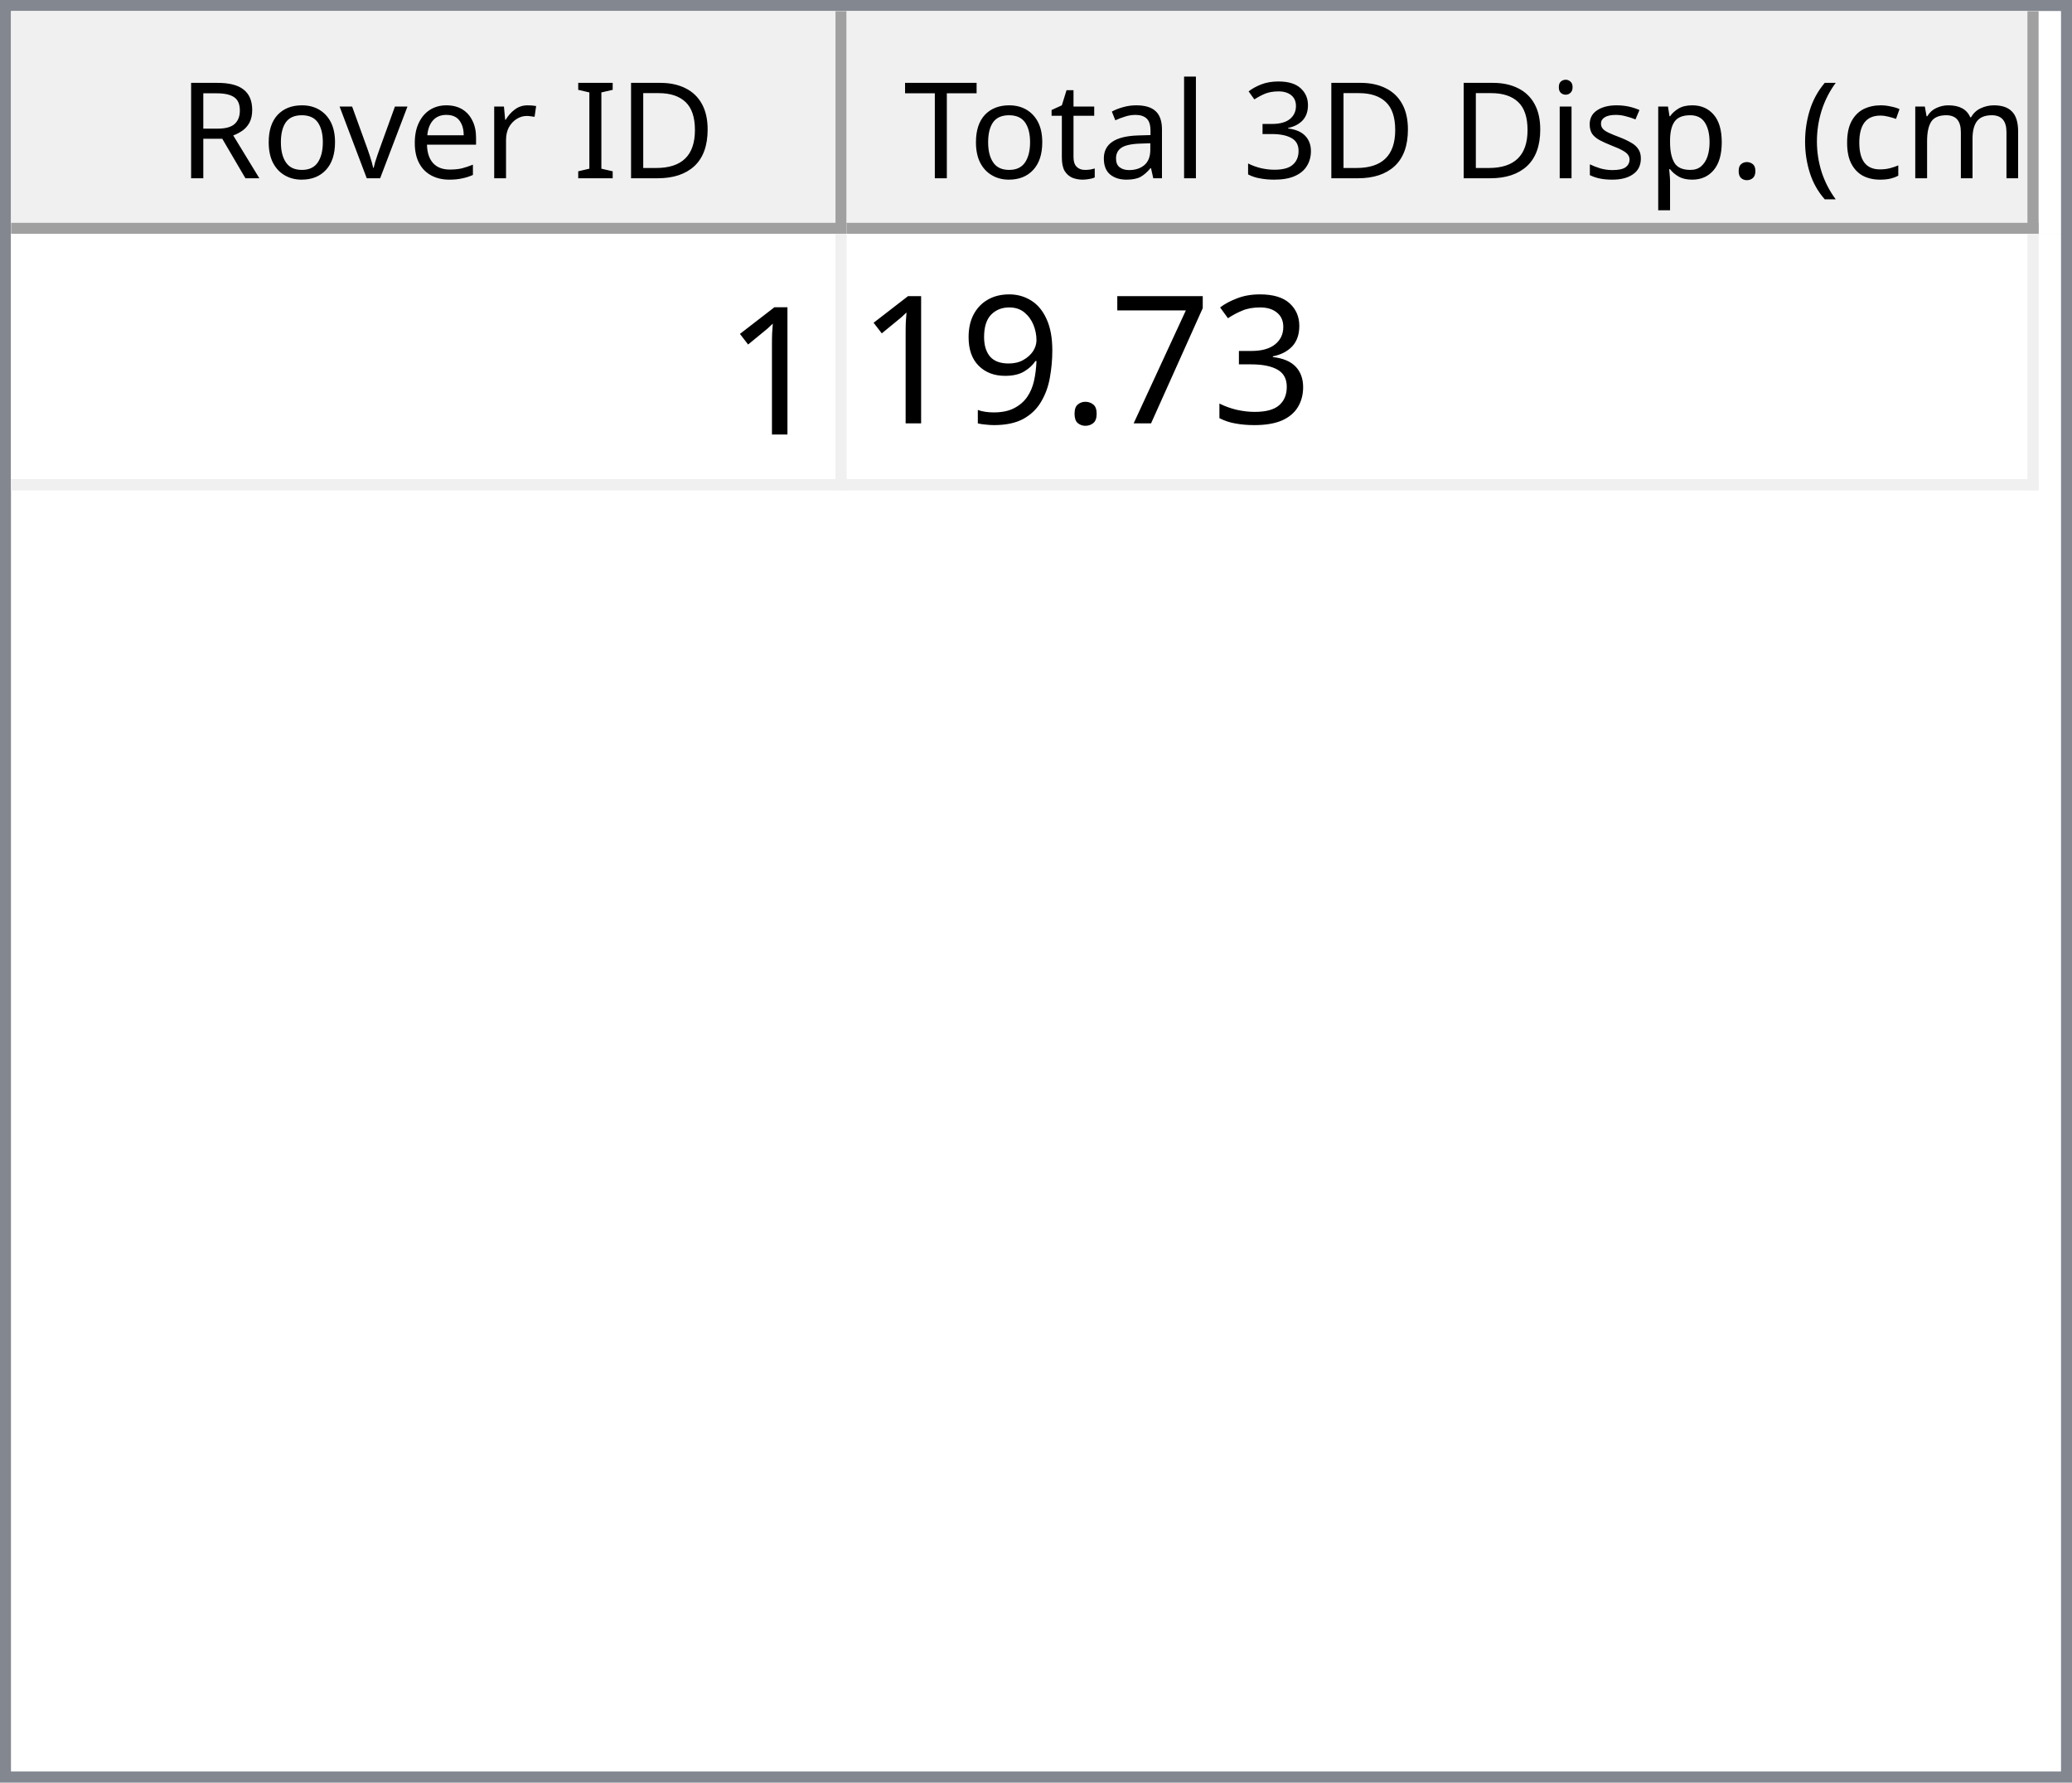
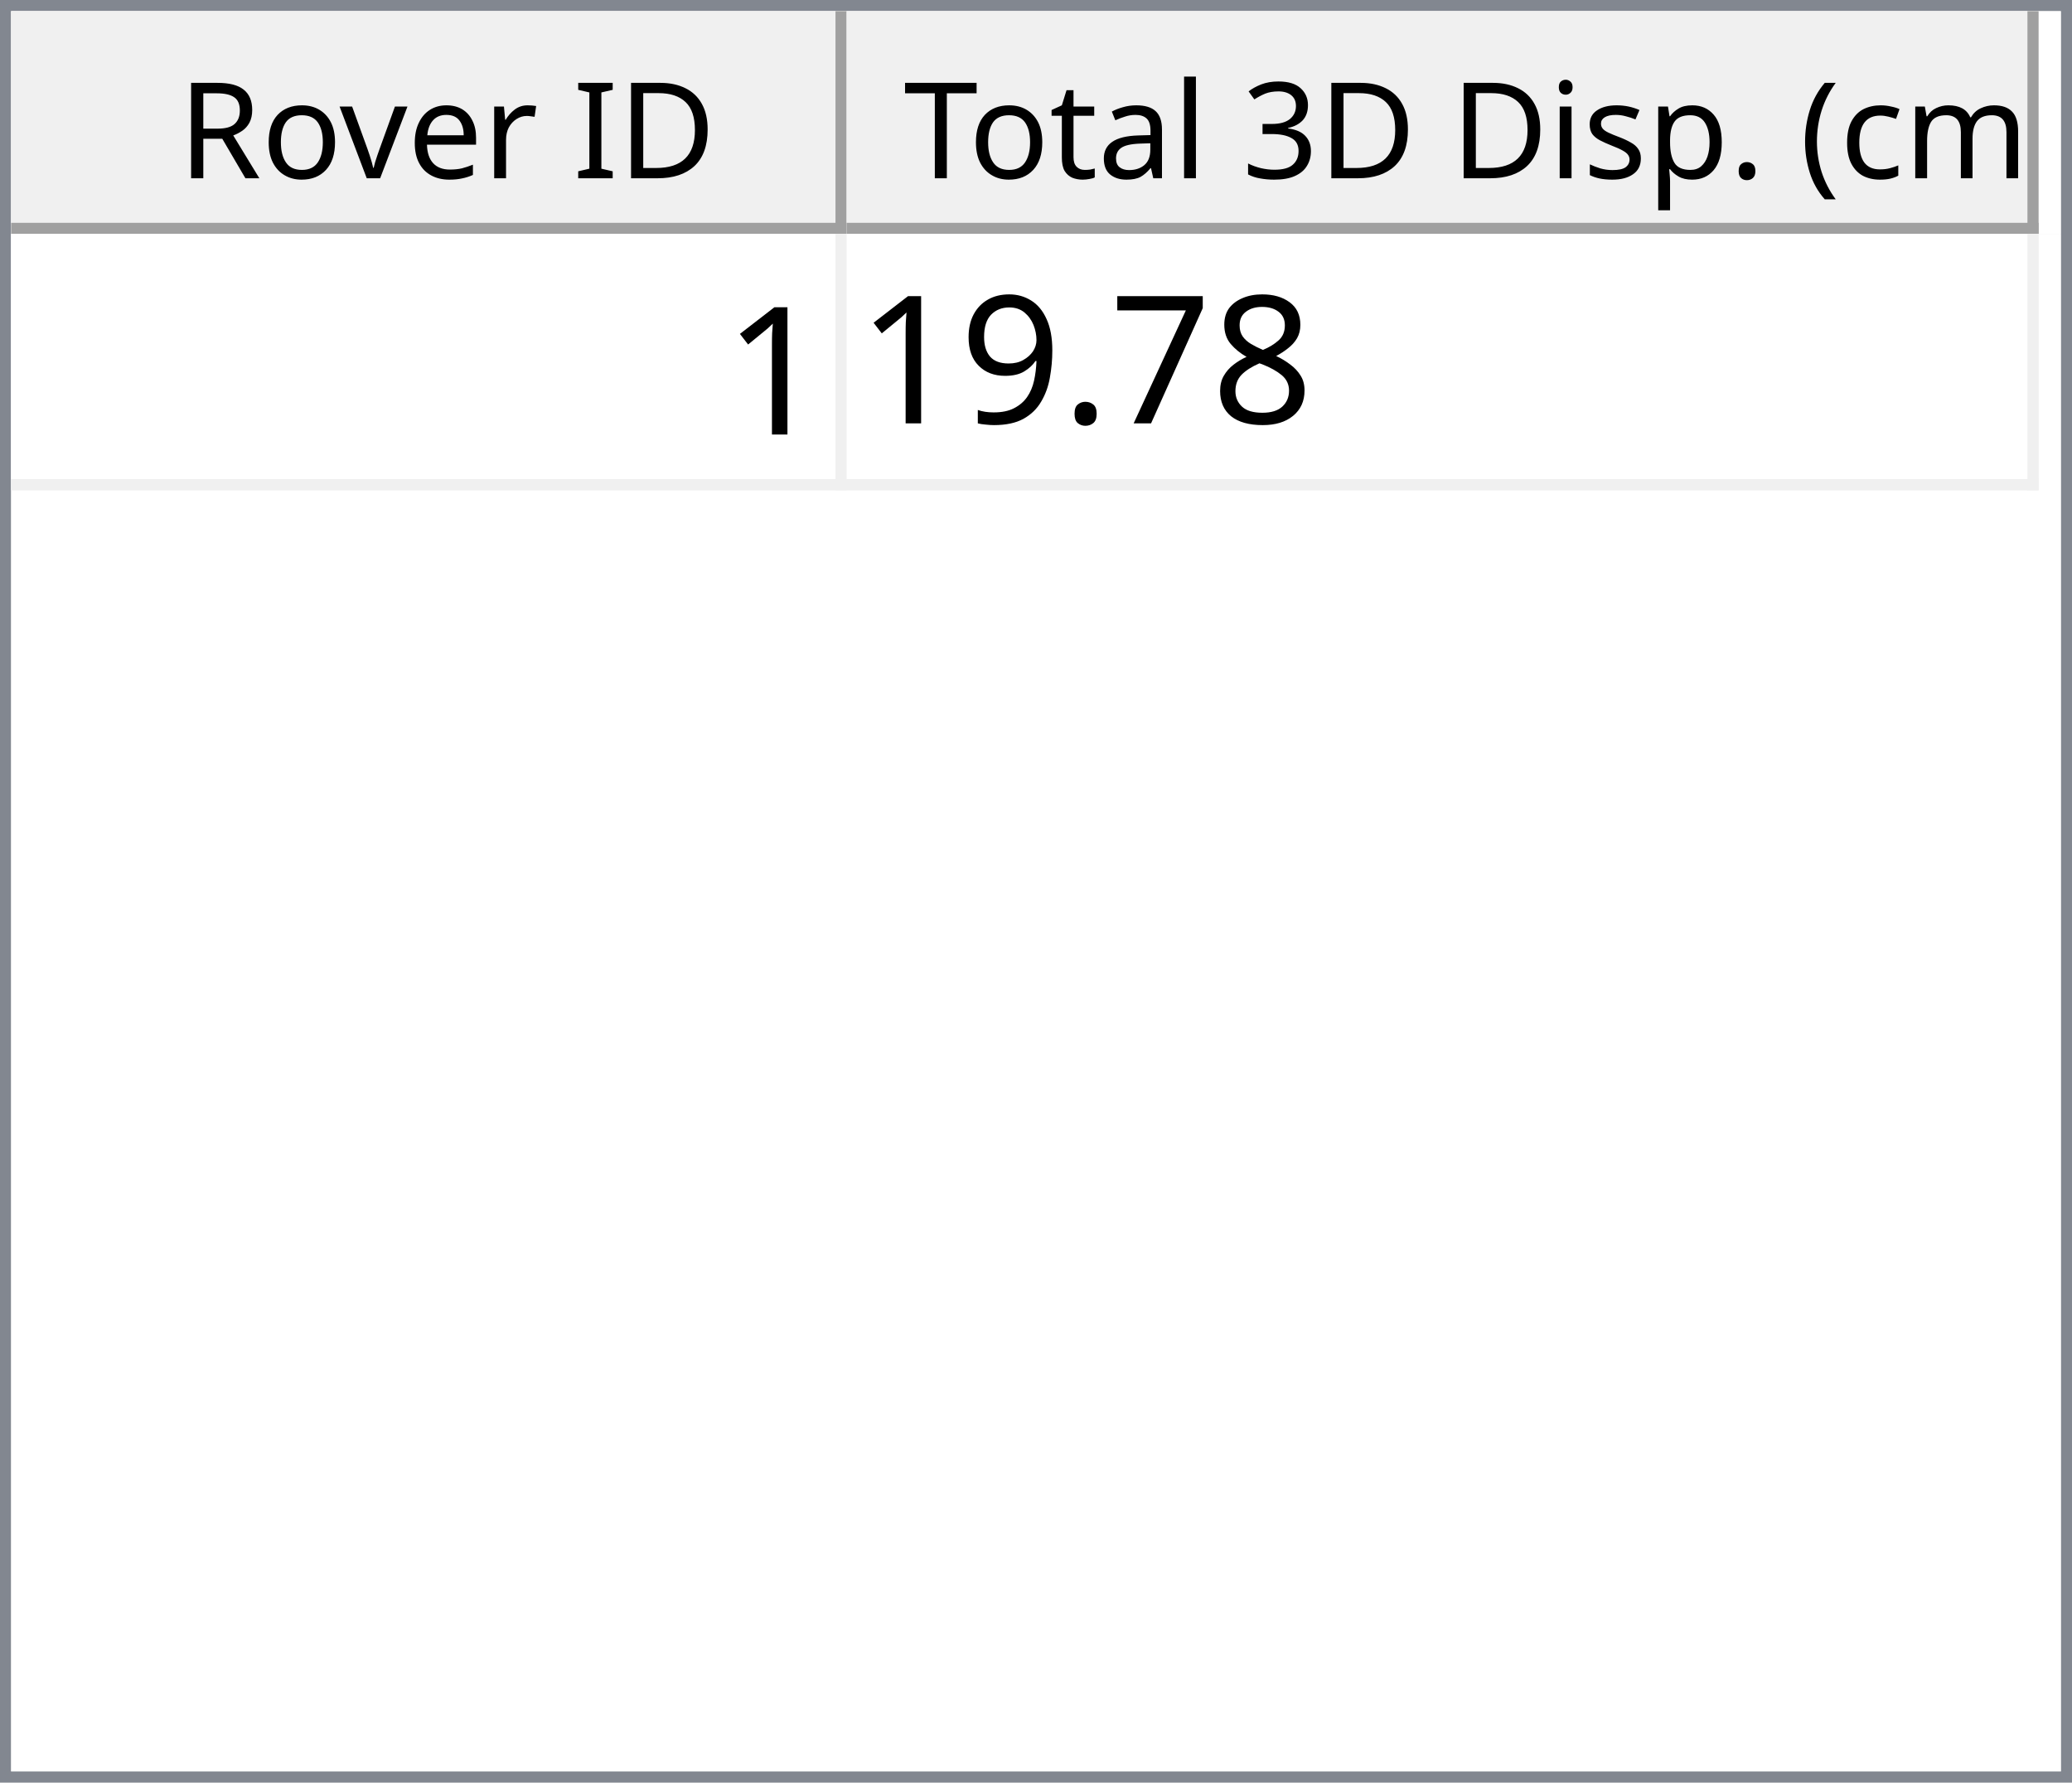
<svg xmlns="http://www.w3.org/2000/svg" style="fill-opacity:1; color-rendering:auto; color-interpolation:auto; text-rendering:auto; stroke:black; stroke-linecap:square; stroke-miterlimit:10; shape-rendering:auto; stroke-opacity:1; fill:black; stroke-dasharray:none; font-weight:normal; stroke-width:1; font-family:'Dialog'; font-style:normal; stroke-linejoin:miter; font-size:12px; stroke-dashoffset:0; image-rendering:auto;" width="186" height="160">
  <defs id="genericDefs" />
  <g>
    <defs id="defs1">
      <clipPath clipPathUnits="userSpaceOnUse" id="clipPath1">
        <path d="M0 0 L186 0 L186 160 L0 160 L0 0 Z" />
      </clipPath>
      <clipPath clipPathUnits="userSpaceOnUse" id="clipPath2">
        <path d="M0 0 L0 160 L186 160 L186 0 Z" />
      </clipPath>
      <clipPath clipPathUnits="userSpaceOnUse" id="clipPath3">
        <path d="M0 0 L0 20 L184 20 L184 0 Z" />
      </clipPath>
      <clipPath clipPathUnits="userSpaceOnUse" id="clipPath4">
        <path d="M0 0 L0 20 L75 20 L75 0 Z" />
      </clipPath>
      <clipPath clipPathUnits="userSpaceOnUse" id="clipPath5">
        <path d="M1 1 L1 19 L74 19 L74 1 Z" />
      </clipPath>
      <clipPath clipPathUnits="userSpaceOnUse" id="clipPath6">
        <path d="M0 0 L0 18 L73 18 L73 0 Z" />
      </clipPath>
      <clipPath clipPathUnits="userSpaceOnUse" id="clipPath7">
        <path d="M-0.5 -0.5 L-0.5 19.5 L74.5 19.5 L74.5 -0.5 Z" />
      </clipPath>
      <clipPath clipPathUnits="userSpaceOnUse" id="clipPath8">
        <path d="M0 0 L0 20 L107 20 L107 0 Z" />
      </clipPath>
      <clipPath clipPathUnits="userSpaceOnUse" id="clipPath9">
        <path d="M1 1 L1 19 L106 19 L106 1 Z" />
      </clipPath>
      <clipPath clipPathUnits="userSpaceOnUse" id="clipPath10">
        <path d="M0 0 L0 18 L105 18 L105 0 Z" />
      </clipPath>
      <clipPath clipPathUnits="userSpaceOnUse" id="clipPath11">
        <path d="M-0.5 -0.5 L-0.5 19.5 L106.5 19.5 L106.5 -0.5 Z" />
      </clipPath>
      <clipPath clipPathUnits="userSpaceOnUse" id="clipPath12">
        <path d="M0 0 L0 138 L184 138 L184 0 Z" />
      </clipPath>
      <clipPath clipPathUnits="userSpaceOnUse" id="clipPath13">
        <path d="M0 0 L0 23 L182 23 L182 0 Z" />
      </clipPath>
      <clipPath clipPathUnits="userSpaceOnUse" id="clipPath14">
        <path d="M-0.5 -0.5 L-0.5 22.5 L181.5 22.5 L181.5 -0.5 Z" />
      </clipPath>
      <clipPath clipPathUnits="userSpaceOnUse" id="clipPath15">
        <path d="M0 0 L0 22 L74 22 L74 0 Z" />
      </clipPath>
      <clipPath clipPathUnits="userSpaceOnUse" id="clipPath16">
        <path d="M0 0 L0 22 L106 22 L106 0 Z" />
      </clipPath>
      <font horiz-adv-x="64.551" id="font1">
        <font-face ascent="107.91" descent="25.098" units-per-em="100" style="font-style:normal; font-family:Segoe UI; font-weight:normal;" />
        <missing-glyph horiz-adv-x="64.551" d="M8.109 0 L8.109 68.266 L56.453 68.266 L56.453 0 L8.109 0 ZM15.328 7.234 L49.219 7.234 L49.219 61.031 L15.328 61.031 L15.328 7.234 Z" />
        <glyph unicode="D" horiz-adv-x="70.117" d="M9.188 0 L9.188 70.016 L28.516 70.016 Q65.531 70.016 65.531 35.891 Q65.531 19.672 55.25 9.836 Q44.969 0 27.734 0 L9.188 0 ZM17.391 62.594 L17.391 7.422 L27.828 7.422 Q41.609 7.422 49.273 14.797 Q56.938 22.172 56.938 35.688 Q56.938 62.594 28.328 62.594 L17.391 62.594 Z" />
        <glyph unicode="I" horiz-adv-x="26.611" d="M17.391 0 L9.188 0 L9.188 70.016 L17.391 70.016 L17.391 0 Z" />
        <glyph unicode=" " horiz-adv-x="27.393" d="" />
        <glyph unicode="r" horiz-adv-x="34.766" d="M34.188 41.891 Q32.078 43.5 28.125 43.5 Q23 43.5 19.555 38.672 Q16.109 33.844 16.109 25.484 L16.109 0 L8.109 0 L8.109 50 L16.109 50 L16.109 39.703 L16.312 39.703 Q18.016 44.969 21.531 47.922 Q25.047 50.875 29.391 50.875 Q32.516 50.875 34.188 50.203 L34.188 41.891 Z" />
        <glyph unicode="e" horiz-adv-x="52.295" d="M48.297 23 L12.984 23 Q13.188 14.656 17.484 10.109 Q21.781 5.562 29.297 5.562 Q37.75 5.562 44.828 11.141 L44.828 3.609 Q38.234 -1.172 27.391 -1.172 Q16.797 -1.172 10.742 5.641 Q4.688 12.453 4.688 24.812 Q4.688 36.469 11.305 43.82 Q17.922 51.172 27.734 51.172 Q37.547 51.172 42.922 44.828 Q48.297 38.484 48.297 27.203 L48.297 23 ZM40.094 29.781 Q40.047 36.719 36.75 40.578 Q33.453 44.438 27.594 44.438 Q21.922 44.438 17.969 40.383 Q14.016 36.328 13.094 29.781 L40.094 29.781 Z" />
        <glyph unicode="v" horiz-adv-x="47.9" d="M47.406 50 L27.484 0 L19.625 0 L0.688 50 L9.469 50 L22.172 13.672 Q23.578 9.672 23.922 6.688 L24.125 6.688 Q24.609 10.453 25.688 13.484 L38.969 50 L47.406 50 Z" />
        <glyph unicode="o" horiz-adv-x="58.594" d="M29 -1.172 Q17.922 -1.172 11.305 5.836 Q4.688 12.844 4.688 24.422 Q4.688 37.016 11.57 44.094 Q18.453 51.172 30.172 51.172 Q41.359 51.172 47.633 44.289 Q53.906 37.406 53.906 25.203 Q53.906 13.234 47.141 6.031 Q40.375 -1.172 29 -1.172 ZM29.594 44.438 Q21.875 44.438 17.383 39.188 Q12.891 33.938 12.891 24.703 Q12.891 15.828 17.43 10.695 Q21.969 5.562 29.594 5.562 Q37.359 5.562 41.531 10.594 Q45.703 15.625 45.703 24.906 Q45.703 34.281 41.531 39.359 Q37.359 44.438 29.594 44.438 Z" />
        <glyph unicode="R" horiz-adv-x="59.814" d="M59.375 0 L49.609 0 L37.891 19.625 Q36.281 22.359 34.766 24.289 Q33.25 26.219 31.664 27.438 Q30.078 28.656 28.25 29.219 Q26.422 29.781 24.125 29.781 L17.391 29.781 L17.391 0 L9.188 0 L9.188 70.016 L30.078 70.016 Q34.672 70.016 38.555 68.867 Q42.438 67.719 45.289 65.375 Q48.141 63.031 49.758 59.547 Q51.375 56.062 51.375 51.375 Q51.375 47.703 50.273 44.656 Q49.172 41.609 47.148 39.211 Q45.125 36.812 42.266 35.133 Q39.406 33.453 35.844 32.516 L35.844 32.328 Q37.594 31.547 38.891 30.547 Q40.188 29.547 41.359 28.18 Q42.531 26.812 43.68 25.078 Q44.828 23.344 46.234 21.047 L59.375 0 ZM17.391 62.594 L17.391 37.203 L28.516 37.203 Q31.594 37.203 34.203 38.133 Q36.812 39.062 38.719 40.797 Q40.625 42.531 41.703 45.047 Q42.781 47.562 42.781 50.688 Q42.781 56.297 39.141 59.445 Q35.5 62.594 28.609 62.594 L17.391 62.594 Z" />
        <glyph unicode=")" horiz-adv-x="30.176" d="M8.297 -15.922 L1.172 -15.922 Q16.406 2.344 16.406 26.812 Q16.406 51.469 1.078 70.016 L8.297 70.016 Q23.531 52.156 23.531 26.703 Q23.531 1.375 8.297 -15.922 Z" />
        <glyph unicode="m" horiz-adv-x="86.133" d="M79.109 0 L71.094 0 L71.094 28.719 Q71.094 37.016 68.531 40.727 Q65.969 44.438 59.906 44.438 Q54.781 44.438 51.195 39.75 Q47.609 35.062 47.609 28.516 L47.609 0 L39.594 0 L39.594 29.688 Q39.594 44.438 28.219 44.438 Q22.953 44.438 19.531 40.016 Q16.109 35.594 16.109 28.516 L16.109 0 L8.109 0 L8.109 50 L16.109 50 L16.109 42.094 L16.312 42.094 Q21.625 51.172 31.844 51.172 Q36.969 51.172 40.773 48.312 Q44.578 45.453 46 40.828 Q51.562 51.172 62.594 51.172 Q79.109 51.172 79.109 30.812 L79.109 0 Z" />
        <glyph unicode="c" horiz-adv-x="46.191" d="M42.188 2.297 Q36.422 -1.172 28.516 -1.172 Q17.828 -1.172 11.258 5.789 Q4.688 12.75 4.688 23.828 Q4.688 36.188 11.766 43.68 Q18.844 51.172 30.672 51.172 Q37.25 51.172 42.281 48.734 L42.281 40.531 Q36.719 44.438 30.375 44.438 Q22.703 44.438 17.797 38.945 Q12.891 33.453 12.891 24.516 Q12.891 15.719 17.508 10.641 Q22.125 5.562 29.891 5.562 Q36.422 5.562 42.188 9.906 L42.188 2.297 Z" />
        <glyph unicode="(" horiz-adv-x="30.176" d="M29.109 -15.922 L21.969 -15.922 Q6.844 1.375 6.844 26.703 Q6.844 52.156 21.969 70.016 L29.203 70.016 Q13.875 51.469 13.875 26.812 Q13.875 2.344 29.109 -15.922 Z" />
        <glyph unicode="." horiz-adv-x="21.68" d="M10.891 -1.078 Q8.641 -1.078 7.055 0.539 Q5.469 2.156 5.469 4.391 Q5.469 6.641 7.055 8.273 Q8.641 9.906 10.891 9.906 Q13.188 9.906 14.797 8.273 Q16.406 6.641 16.406 4.391 Q16.406 2.156 14.797 0.539 Q13.188 -1.078 10.891 -1.078 Z" />
        <glyph unicode="p" horiz-adv-x="58.789" d="M16.312 7.234 L16.109 7.234 L16.109 -23 L8.109 -23 L8.109 50 L16.109 50 L16.109 41.219 L16.312 41.219 Q22.219 51.172 33.594 51.172 Q43.266 51.172 48.688 44.461 Q54.109 37.75 54.109 26.469 Q54.109 13.922 48 6.375 Q41.891 -1.172 31.297 -1.172 Q21.578 -1.172 16.312 7.234 ZM16.109 27.391 L16.109 20.406 Q16.109 14.203 20.141 9.883 Q24.172 5.562 30.375 5.562 Q37.641 5.562 41.773 11.133 Q45.906 16.703 45.906 26.609 Q45.906 34.969 42.047 39.703 Q38.188 44.438 31.594 44.438 Q24.609 44.438 20.359 39.578 Q16.109 34.719 16.109 27.391 Z" />
        <glyph unicode="s" horiz-adv-x="42.432" d="M5.078 1.812 L5.078 10.406 Q11.625 5.562 19.484 5.562 Q30.031 5.562 30.031 12.594 Q30.031 14.594 29.125 15.992 Q28.219 17.391 26.68 18.461 Q25.141 19.531 23.07 20.383 Q21 21.234 18.609 22.172 Q15.281 23.484 12.766 24.828 Q10.25 26.172 8.57 27.859 Q6.891 29.547 6.031 31.695 Q5.172 33.844 5.172 36.719 Q5.172 40.234 6.789 42.945 Q8.406 45.656 11.086 47.484 Q13.766 49.312 17.211 50.242 Q20.656 51.172 24.312 51.172 Q30.812 51.172 35.938 48.922 L35.938 40.828 Q30.422 44.438 23.25 44.438 Q21 44.438 19.195 43.922 Q17.391 43.406 16.094 42.477 Q14.797 41.547 14.086 40.258 Q13.375 38.969 13.375 37.406 Q13.375 35.453 14.086 34.133 Q14.797 32.812 16.164 31.789 Q17.531 30.766 19.484 29.938 Q21.438 29.109 23.922 28.125 Q27.25 26.859 29.883 25.516 Q32.516 24.172 34.375 22.484 Q36.234 20.797 37.234 18.602 Q38.234 16.406 38.234 13.375 Q38.234 9.672 36.602 6.938 Q34.969 4.203 32.234 2.398 Q29.5 0.594 25.93 -0.289 Q22.359 -1.172 18.453 -1.172 Q10.75 -1.172 5.078 1.812 Z" />
        <glyph unicode="i" horiz-adv-x="24.219" d="M12.203 62.703 Q10.062 62.703 8.547 64.164 Q7.031 65.625 7.031 67.875 Q7.031 70.125 8.547 71.609 Q10.062 73.094 12.203 73.094 Q14.406 73.094 15.945 71.609 Q17.484 70.125 17.484 67.875 Q17.484 65.719 15.945 64.211 Q14.406 62.703 12.203 62.703 ZM16.109 0 L8.109 0 L8.109 50 L16.109 50 L16.109 0 Z" />
        <glyph unicode="3" horiz-adv-x="53.906" d="M46.531 19.828 Q46.531 15.094 44.75 11.211 Q42.969 7.328 39.719 4.57 Q36.469 1.812 31.93 0.297 Q27.391 -1.219 21.922 -1.219 Q11.922 -1.219 6 2.594 L6 11.188 Q13.094 5.609 22.219 5.609 Q25.875 5.609 28.828 6.539 Q31.781 7.469 33.906 9.227 Q36.031 10.984 37.18 13.477 Q38.328 15.969 38.328 19.094 Q38.328 32.812 18.797 32.812 L12.984 32.812 L12.984 39.594 L18.5 39.594 Q35.797 39.594 35.797 52.484 Q35.797 64.406 22.609 64.406 Q15.188 64.406 8.688 59.422 L8.688 67.188 Q15.375 71.188 24.609 71.188 Q29 71.188 32.57 69.969 Q36.141 68.75 38.68 66.555 Q41.219 64.359 42.609 61.281 Q44 58.203 44 54.5 Q44 40.672 30.031 36.719 L30.031 36.531 Q33.594 36.141 36.625 34.797 Q39.656 33.453 41.852 31.305 Q44.047 29.156 45.289 26.25 Q46.531 23.344 46.531 19.828 Z" />
        <glyph unicode="l" horiz-adv-x="24.219" d="M16.109 0 L8.109 0 L8.109 74.031 L16.109 74.031 L16.109 0 Z" />
        <glyph unicode="a" horiz-adv-x="50.879" d="M43.891 0 L35.891 0 L35.891 7.812 L35.688 7.812 Q30.469 -1.172 20.312 -1.172 Q12.844 -1.172 8.617 2.781 Q4.391 6.734 4.391 13.281 Q4.391 27.297 20.906 29.594 L35.891 31.688 Q35.891 44.438 25.594 44.438 Q16.547 44.438 9.281 38.281 L9.281 46.484 Q16.656 51.172 26.266 51.172 Q43.891 51.172 43.891 32.516 L43.891 0 ZM35.891 25.297 L23.828 23.641 Q18.266 22.859 15.43 20.875 Q12.594 18.891 12.594 13.875 Q12.594 10.203 15.211 7.883 Q17.828 5.562 22.172 5.562 Q28.125 5.562 32.008 9.742 Q35.891 13.922 35.891 20.312 L35.891 25.297 Z" />
        <glyph unicode="t" horiz-adv-x="33.887" d="M31.297 0.484 Q28.469 -1.078 23.828 -1.078 Q10.688 -1.078 10.688 13.578 L10.688 43.172 L2.094 43.172 L2.094 50 L10.688 50 L10.688 62.203 L18.703 64.797 L18.703 50 L31.297 50 L31.297 43.172 L18.703 43.172 L18.703 14.984 Q18.703 9.969 20.414 7.82 Q22.125 5.672 26.078 5.672 Q29.109 5.672 31.297 7.328 L31.297 0.484 Z" />
        <glyph unicode="T" horiz-adv-x="52.393" d="M50.594 62.594 L30.375 62.594 L30.375 0 L22.172 0 L22.172 62.594 L2 62.594 L2 70.016 L50.594 70.016 L50.594 62.594 Z" />
      </font>
      <font horiz-adv-x="75.0" id="font2">
        <font-face ascent="100.537" descent="21.973" units-per-em="100" style="font-style:normal; font-family:sans-serif; font-weight:normal;" />
        <missing-glyph horiz-adv-x="75.0" d="M12.5 0 L12.5 62.5 L62.5 62.5 L62.5 0 L12.5 0 ZM14.062 1.562 L60.938 1.562 L60.938 60.938 L14.062 60.938 L14.062 1.562 Z" />
        <glyph unicode="1" horiz-adv-x="55.615" d="M37.25 0 L28.469 0 L28.469 56 Q25.297 52.984 20.141 49.953 Q14.984 46.922 10.891 45.406 L10.891 53.906 Q18.266 57.375 23.781 62.305 Q29.297 67.234 31.594 71.875 L37.25 71.875 L37.25 0 Z" />
-         <glyph unicode="3" horiz-adv-x="55.615" d="M4.203 18.891 L12.984 20.062 Q14.5 12.594 18.141 9.297 Q21.781 6 27 6 Q33.203 6 37.477 10.297 Q41.75 14.594 41.75 20.953 Q41.75 27 37.797 30.93 Q33.844 34.859 27.734 34.859 Q25.25 34.859 21.531 33.891 L22.516 41.609 Q23.391 41.5 23.922 41.5 Q29.547 41.5 34.039 44.43 Q38.531 47.359 38.531 53.469 Q38.531 58.297 35.258 61.477 Q31.984 64.656 26.812 64.656 Q21.688 64.656 18.266 61.43 Q14.844 58.203 13.875 51.766 L5.078 53.328 Q6.688 62.156 12.398 67.016 Q18.109 71.875 26.609 71.875 Q32.469 71.875 37.398 69.359 Q42.328 66.844 44.945 62.5 Q47.562 58.156 47.562 53.266 Q47.562 48.641 45.07 44.828 Q42.578 41.016 37.703 38.766 Q44.047 37.312 47.562 32.695 Q51.078 28.078 51.078 21.141 Q51.078 11.766 44.242 5.25 Q37.406 -1.266 26.953 -1.266 Q17.531 -1.266 11.305 4.352 Q5.078 9.969 4.203 18.891 Z" />
+         <glyph unicode="8" horiz-adv-x="55.615" d="M17.672 38.812 Q12.203 40.828 9.57 44.539 Q6.938 48.25 6.938 53.422 Q6.938 61.234 12.555 66.555 Q18.172 71.875 27.484 71.875 Q36.859 71.875 42.578 66.43 Q48.297 60.984 48.297 53.172 Q48.297 48.188 45.68 44.508 Q43.062 40.828 37.75 38.812 Q44.344 36.672 47.781 31.883 Q51.219 27.094 51.219 20.453 Q51.219 11.281 44.727 5.031 Q38.234 -1.219 27.641 -1.219 Q17.047 -1.219 10.547 5.055 Q4.047 11.328 4.047 20.703 Q4.047 27.688 7.594 32.398 Q11.141 37.109 17.672 38.812 ZM15.922 53.719 Q15.922 48.641 19.195 45.414 Q22.469 42.188 27.688 42.188 Q32.766 42.188 36.016 45.383 Q39.266 48.578 39.266 53.219 Q39.266 58.062 35.914 61.359 Q32.562 64.656 27.594 64.656 Q22.562 64.656 19.242 61.43 Q15.922 58.203 15.922 53.719 ZM13.094 20.656 Q13.094 16.891 14.875 13.375 Q16.656 9.859 20.172 7.93 Q23.688 6 27.734 6 Q34.031 6 38.133 10.055 Q42.234 14.109 42.234 20.359 Q42.234 26.703 38.016 30.859 Q33.797 35.016 27.438 35.016 Q21.234 35.016 17.164 30.914 Q13.094 26.812 13.094 20.656 Z" />
        <glyph unicode="7" horiz-adv-x="55.615" d="M4.734 62.203 L4.734 70.656 L51.078 70.656 L51.078 63.812 Q44.234 56.547 37.523 44.484 Q30.812 32.422 27.156 19.672 Q24.516 10.688 23.781 0 L14.75 0 Q14.891 8.453 18.062 20.414 Q21.234 32.375 27.172 43.484 Q33.109 54.594 39.797 62.203 L4.734 62.203 Z" />
        <glyph unicode="." horiz-adv-x="27.783" d="M9.078 0 L9.078 10.016 L19.094 10.016 L19.094 0 L9.078 0 Z" />
        <glyph unicode="9" horiz-adv-x="55.615" d="M5.469 16.547 L13.922 17.328 Q14.984 11.375 18.016 8.688 Q21.047 6 25.781 6 Q29.828 6 32.883 7.859 Q35.938 9.719 37.891 12.82 Q39.844 15.922 41.164 21.195 Q42.484 26.469 42.484 31.938 Q42.484 32.516 42.438 33.688 Q39.797 29.5 35.234 26.883 Q30.672 24.266 25.344 24.266 Q16.453 24.266 10.305 30.711 Q4.156 37.156 4.156 47.703 Q4.156 58.594 10.578 65.234 Q17 71.875 26.656 71.875 Q33.641 71.875 39.43 68.117 Q45.219 64.359 48.219 57.398 Q51.219 50.438 51.219 37.25 Q51.219 23.531 48.242 15.406 Q45.266 7.281 39.383 3.031 Q33.5 -1.219 25.594 -1.219 Q17.188 -1.219 11.867 3.445 Q6.547 8.109 5.469 16.547 ZM41.453 48.141 Q41.453 55.719 37.43 60.156 Q33.406 64.594 27.734 64.594 Q21.875 64.594 17.531 59.812 Q13.188 55.031 13.188 47.406 Q13.188 40.578 17.312 36.305 Q21.438 32.031 27.484 32.031 Q33.594 32.031 37.523 36.305 Q41.453 40.578 41.453 48.141 Z" />
      </font>
    </defs>
    <g style="fill:white; stroke:white;">
      <rect x="0" y="0" width="186" style="clip-path:url(#clipPath1); stroke:none;" height="160" />
    </g>
    <g style="fill:white; text-rendering:optimizeSpeed; color-rendering:optimizeSpeed; image-rendering:optimizeSpeed; shape-rendering:crispEdges; stroke:white; color-interpolation:sRGB;">
      <rect x="0" width="186" height="160" y="0" style="stroke:none;" />
      <path style="stroke:none;" d="M0 160 L186 160 L186 0 L0 0 Z" />
    </g>
    <g style="fill:rgb(240,240,240); font-family:'Segoe UI'; stroke:rgb(240,240,240);">
      <rect x="0" y="0" width="186" style="clip-path:url(#clipPath2); stroke:none;" height="160" />
    </g>
    <g style="fill:rgb(130,135,144); font-family:'Segoe UI'; stroke:rgb(130,135,144);">
      <path d="M0 0 L186 0 L186 160 L0 160 L0 0 ZM1 1 L185 1 L185 159 L1 159 L1 1 Z" style="fill-rule:evenodd; clip-path:url(#clipPath2); stroke:none;" />
    </g>
    <g style="fill:white; font-family:'Segoe UI'; stroke:white;" transform="translate(1,1)">
      <rect x="0" y="0" width="184" style="clip-path:url(#clipPath3); stroke:none;" height="20" />
    </g>
    <g style="fill:rgb(240,240,240); font-family:'Segoe UI'; stroke:rgb(240,240,240);" transform="translate(1,1)">
      <rect x="0" y="0" width="75" style="clip-path:url(#clipPath4); stroke:none;" height="20" />
    </g>
    <g style="font-family:'Segoe UI';" transform="translate(2,2)">
      <text x="14" xml:space="preserve" y="14" style="clip-path:url(#clipPath6); stroke:none;">Rover ID</text>
    </g>
    <g style="fill:rgb(160,160,160); font-family:'Segoe UI'; stroke:rgb(160,160,160); stroke-linejoin:bevel;" transform="translate(1.5,1.5)">
      <line x1="74" x2="74" y1="0" style="fill:none; clip-path:url(#clipPath7);" y2="19" />
    </g>
    <g style="fill:rgb(160,160,160); font-family:'Segoe UI'; stroke:rgb(160,160,160); stroke-linejoin:bevel;" transform="matrix(1,0,0,1,1,1) translate(0.5,0.5)">
      <line x1="0" x2="74" y1="19" style="fill:none; clip-path:url(#clipPath7);" y2="19" />
    </g>
    <g style="fill:rgb(240,240,240); font-family:'Segoe UI'; stroke:rgb(240,240,240);" transform="translate(76,1)">
      <rect x="0" y="0" width="107" style="clip-path:url(#clipPath8); stroke:none;" height="20" />
    </g>
    <g style="font-family:'Segoe UI';" transform="translate(77,2)">
      <text x="1" xml:space="preserve" y="14" style="clip-path:url(#clipPath10); stroke:none;"> Total 3D Disp. (cm)</text>
    </g>
    <g style="fill:rgb(160,160,160); font-family:'Segoe UI'; stroke:rgb(160,160,160); stroke-linejoin:bevel;" transform="translate(76.5,1.5)">
      <line x1="106" x2="106" y1="0" style="fill:none; clip-path:url(#clipPath11);" y2="19" />
    </g>
    <g style="fill:rgb(160,160,160); font-family:'Segoe UI'; stroke:rgb(160,160,160); stroke-linejoin:bevel;" transform="matrix(1,0,0,1,76,1) translate(0.5,0.5)">
      <line x1="0" x2="106" y1="19" style="fill:none; clip-path:url(#clipPath11);" y2="19" />
    </g>
    <g style="fill:white; font-family:'Segoe UI'; stroke:white;" transform="translate(1,21)">
      <rect x="0" y="0" width="184" style="clip-path:url(#clipPath12); stroke:none;" height="138" />
    </g>
    <g style="fill:rgb(240,240,240); font-size:16px; font-family:sans-serif; stroke:rgb(240,240,240);" transform="translate(1,21)">
      <rect x="0" y="0" width="182" style="clip-path:url(#clipPath13); stroke:none;" height="23" />
      <line transform="translate(0.5,0.5)" x1="0" x2="181" y1="22" style="clip-path:url(#clipPath14); fill:none; stroke-linejoin:bevel;" y2="22" />
    </g>
    <g transform="matrix(1,0,0,1,1,21) translate(0.5,0.5)" style="fill:rgb(240,240,240); font-size:16px; font-family:sans-serif; stroke:rgb(240,240,240); stroke-linejoin:bevel;">
      <line x1="74" x2="74" y1="0" style="fill:none; clip-path:url(#clipPath14);" y2="22" />
    </g>
    <g transform="matrix(1,0,0,1,1,21) translate(0.5,0.5)" style="fill:rgb(240,240,240); font-size:16px; font-family:sans-serif; stroke:rgb(240,240,240); stroke-linejoin:bevel;">
      <line x1="181" x2="181" y1="0" style="fill:none; clip-path:url(#clipPath14);" y2="22" />
    </g>
    <g style="fill:white; font-size:16px; font-family:sans-serif; stroke:white;" transform="matrix(1,0,0,1,1,21)">
      <rect x="0" y="0" width="74" style="clip-path:url(#clipPath15); stroke:none;" height="22" />
      <text x="64" y="18" style="fill:black; clip-path:url(#clipPath15); stroke:none;" xml:space="preserve">1</text>
    </g>
    <g style="fill:white; font-size:16px; font-family:sans-serif; stroke:white;" transform="matrix(1,0,0,1,1,21) translate(75,0)">
      <rect x="0" y="0" width="106" style="clip-path:url(#clipPath16); stroke:none;" height="22" />
-       <text x="1" y="17" style="fill:black; clip-path:url(#clipPath16); stroke:none;" xml:space="preserve">19.73</text>
+       <text x="1" y="17" style="fill:black; clip-path:url(#clipPath16); stroke:none;" xml:space="preserve">19.78</text>
    </g>
  </g>
</svg>
